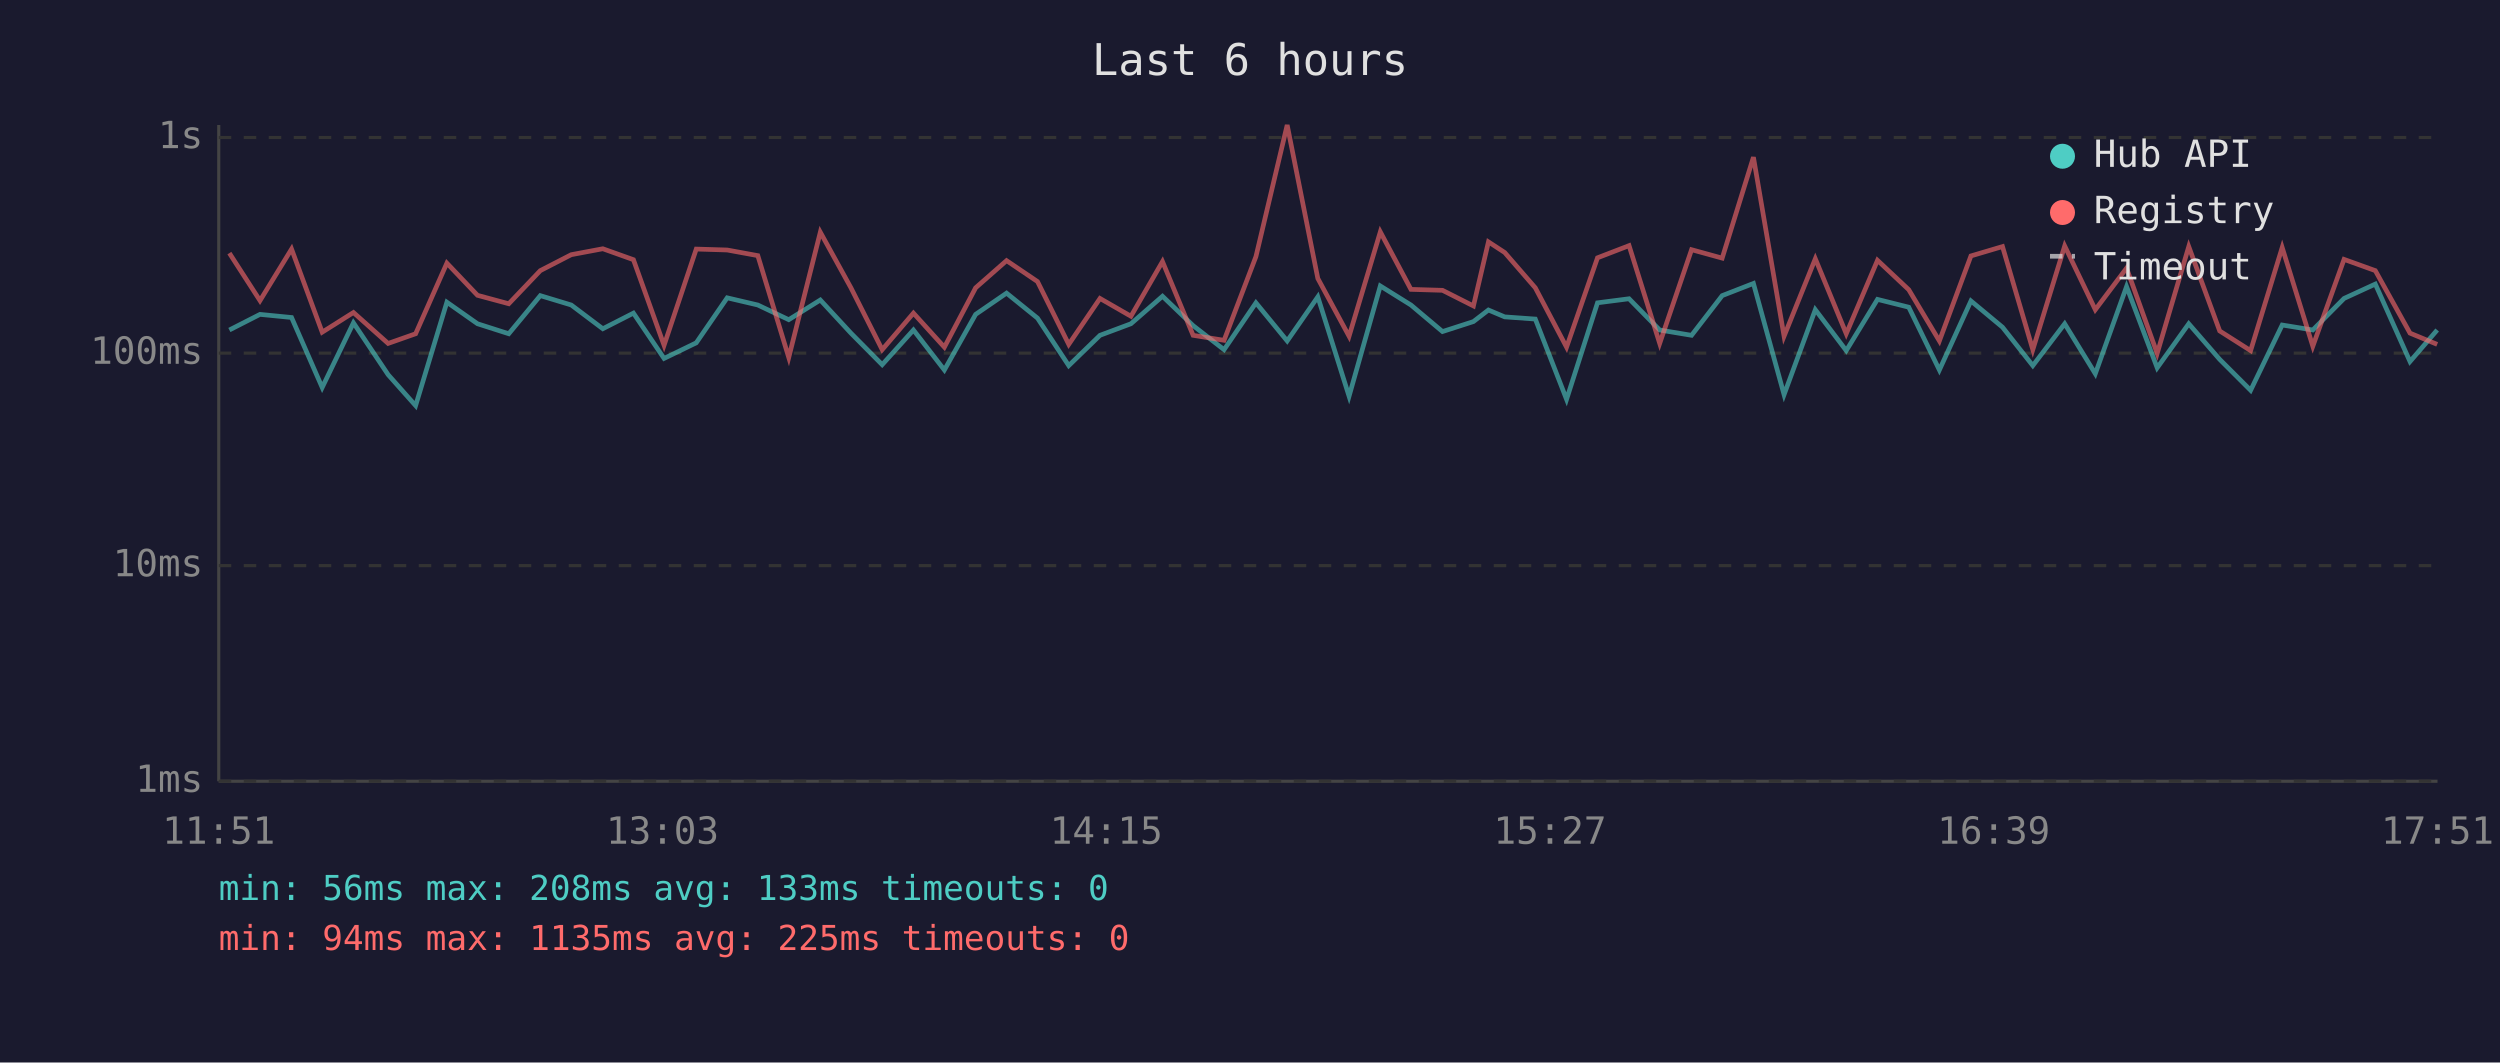
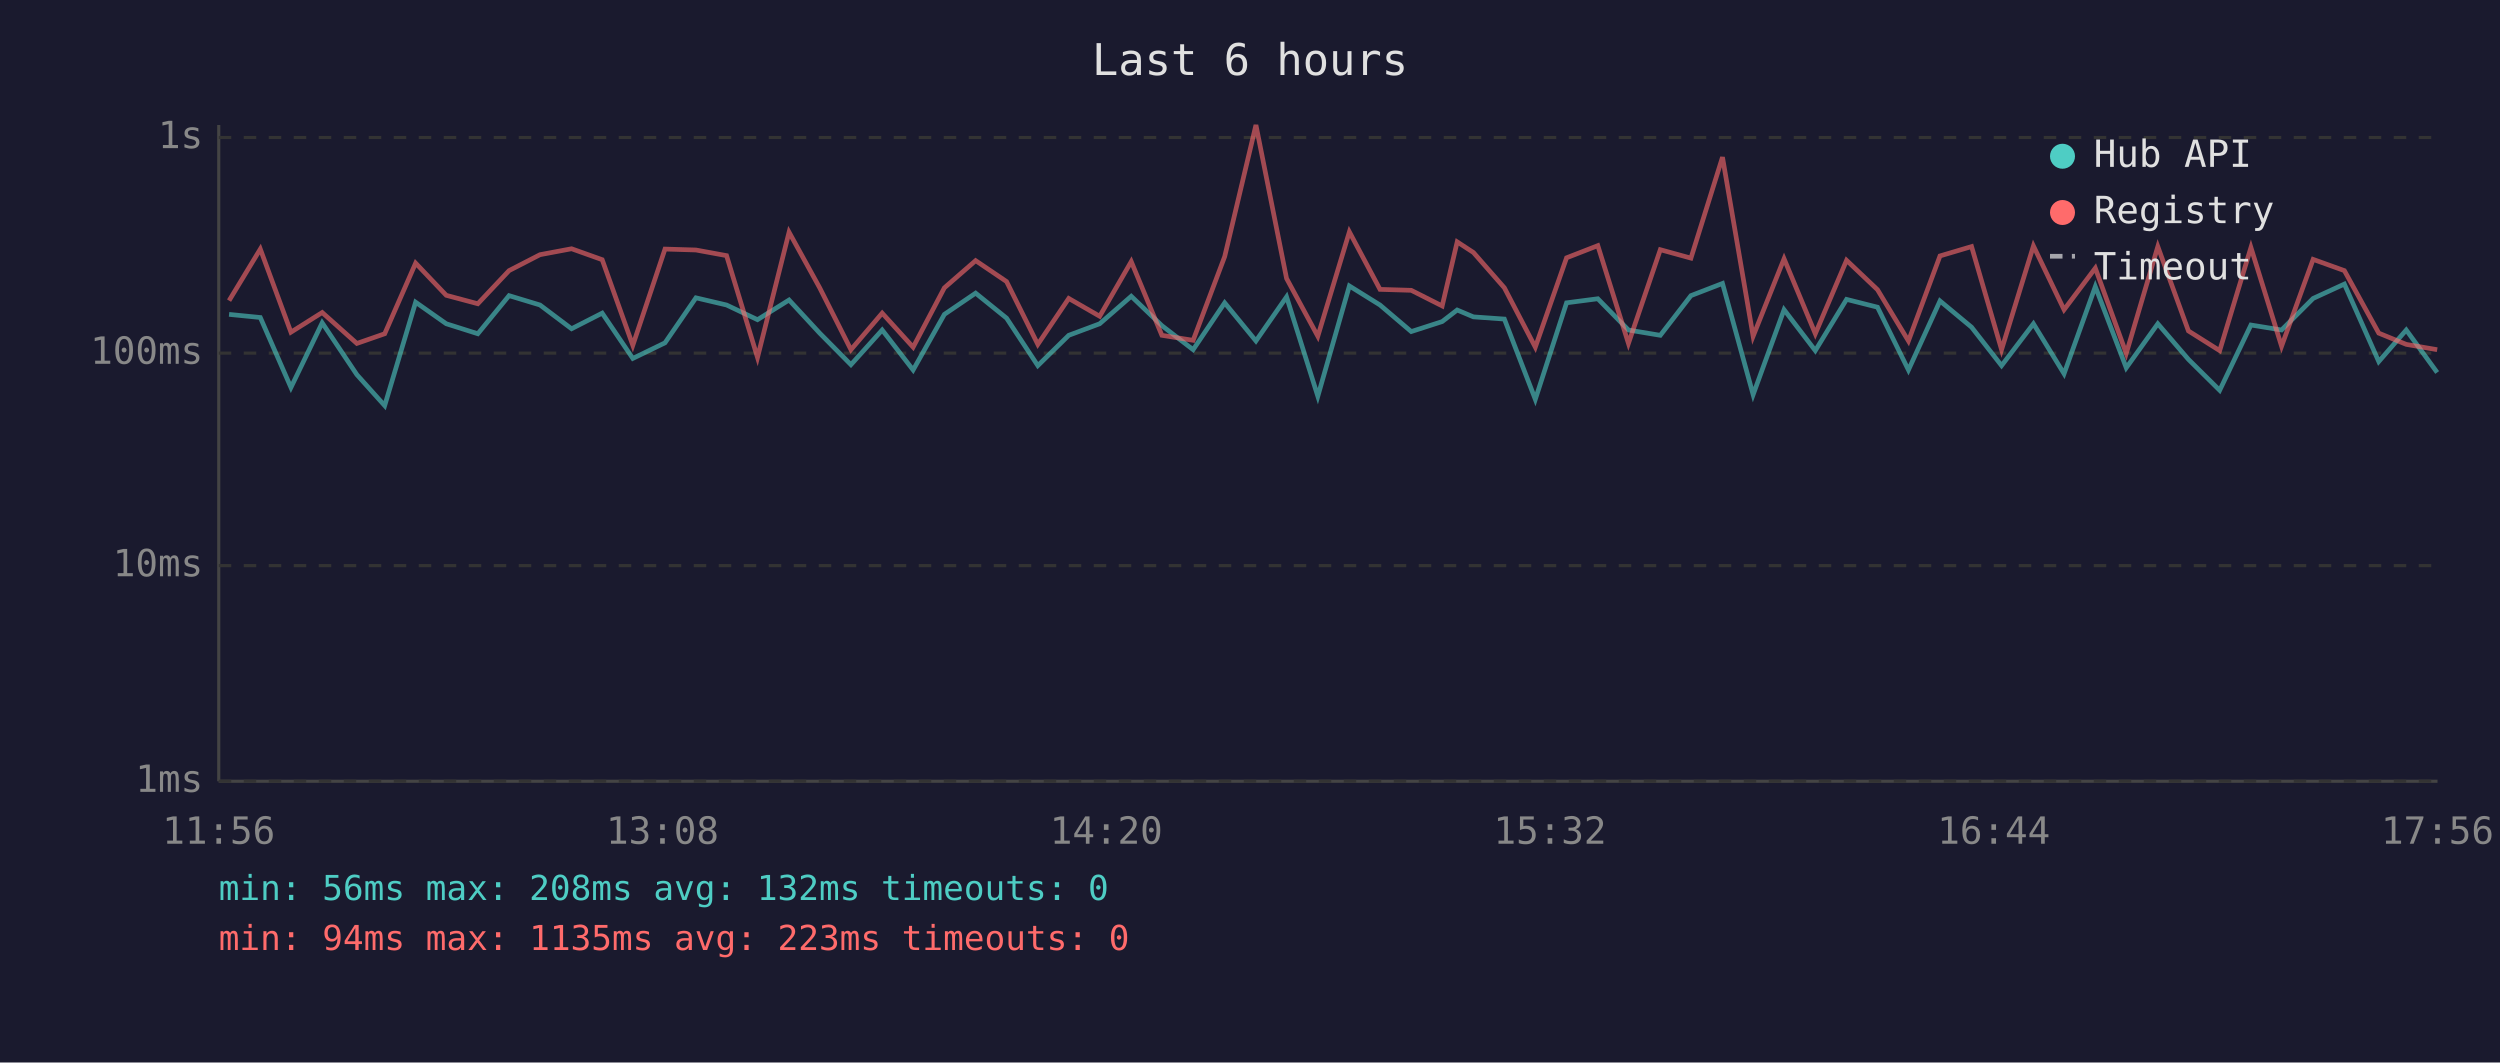
<svg xmlns="http://www.w3.org/2000/svg" viewBox="0 0 800 340" font-family="monospace" font-size="12">
  <rect width="800" height="340" fill="#1a1a2e" />
  <text x="400" y="24" fill="#e0e0e0" font-size="14" text-anchor="middle">Last 6 hours</text>
  <line x1="70" y1="40" x2="70" y2="250" stroke="#444" stroke-width="1" />
  <line x1="70" y1="250" x2="780" y2="250" stroke="#444" stroke-width="1" />
  <line x1="70" y1="250" x2="780" y2="250" stroke="#333" stroke-width="1" stroke-dasharray="4" />
  <text x="65" y="250" fill="#888" text-anchor="end" dominant-baseline="middle">1ms</text>
  <line x1="70" y1="181" x2="780" y2="181" stroke="#333" stroke-width="1" stroke-dasharray="4" />
  <text x="65" y="181" fill="#888" text-anchor="end" dominant-baseline="middle">10ms</text>
  <line x1="70" y1="113" x2="780" y2="113" stroke="#333" stroke-width="1" stroke-dasharray="4" />
  <text x="65" y="113" fill="#888" text-anchor="end" dominant-baseline="middle">100ms</text>
  <line x1="70" y1="44" x2="780" y2="44" stroke="#333" stroke-width="1" stroke-dasharray="4" />
  <text x="65" y="44" fill="#888" text-anchor="end" dominant-baseline="middle">1s</text>
-   <text x="70" y="270" fill="#888" text-anchor="middle">11:51</text>
-   <text x="212" y="270" fill="#888" text-anchor="middle">13:03</text>
-   <text x="354" y="270" fill="#888" text-anchor="middle">14:15</text>
-   <text x="496" y="270" fill="#888" text-anchor="middle">15:27</text>
-   <text x="638" y="270" fill="#888" text-anchor="middle">16:39</text>
-   <text x="780" y="270" fill="#888" text-anchor="middle">17:51</text>
-   <polyline points="73.4,105.6 83.2,100.6 93.3,101.6 103.1,124.0 113.1,103.3 124.2,119.9 133.0,129.8 143.0,96.7 152.8,103.6 162.8,106.8 172.9,94.6 182.8,97.6 192.9,105.2 202.7,100.2 212.5,114.7 222.8,109.7 232.7,95.3 242.5,97.6 252.4,102.3 262.5,96.0 272.3,106.6 282.3,116.7 292.3,105.6 302.2,118.4 312.2,100.6 322.1,93.8 332.0,101.8 342.0,117.0 352.0,107.3 361.9,103.6 372.0,94.8 381.8,104.2 391.7,111.9 401.9,96.9 411.9,109.1 421.7,95.0 431.7,126.8 441.7,91.5 451.5,97.6 461.6,106.1 471.5,102.9 476.3,99.2 481.5,101.4 491.3,102.1 501.3,127.8 511.2,96.9 521.3,95.6 531.1,105.6 541.3,107.3 551.1,94.6 561.1,90.7 570.9,126.3 580.9,99.1 590.8,112.2 600.8,95.8 610.8,98.3 620.6,118.4 630.7,96.3 640.8,104.7 650.5,117.0 660.7,103.6 670.5,119.6 680.5,91.7 690.3,117.7 700.4,103.6 710.3,115.0 720.2,124.9 730.3,104.0 740.1,105.6 750.1,95.5 760.1,90.9 771.2,115.7 779.9,105.6" fill="none" stroke="#4ecdc4" stroke-width="1.5" opacity="0.6" />
-   <polyline points="73.4,81.0 83.2,96.2 93.3,79.7 103.1,106.3 113.1,100.0 124.2,109.9 133.0,106.8 143.0,84.2 152.8,94.5 162.8,97.2 172.9,86.6 182.8,81.5 192.9,79.6 202.7,83.1 212.5,110.5 222.8,79.7 232.7,80.0 242.5,81.8 252.4,114.4 262.5,74.3 272.3,92.1 282.3,111.9 292.3,100.2 302.2,111.1 312.2,92.1 322.1,83.4 332.0,90.1 342.0,110.2 352.0,95.5 361.9,101.2 372.0,83.7 381.8,107.3 391.7,108.9 401.9,82.1 411.9,40.0 421.7,89.1 431.7,107.6 441.7,74.2 451.5,92.6 461.6,92.9 471.5,97.9 476.3,77.4 481.5,80.8 491.3,92.1 501.3,111.1 511.2,82.5 521.3,78.6 531.1,109.9 541.3,79.9 551.1,82.6 561.1,50.3 570.9,107.6 580.9,82.8 590.8,106.8 600.8,83.3 610.8,92.7 620.6,109.1 630.7,81.9 640.8,78.9 650.5,111.9 660.7,78.7 670.5,99.1 680.5,85.8 690.3,113.1 700.4,78.9 710.3,105.9 720.2,112.2 730.3,79.2 740.1,110.8 750.1,83.0 760.1,86.6 771.2,106.6 779.9,110.2" fill="none" stroke="#ff6b6b" stroke-width="1.5" opacity="0.6" />
+   <text x="70" y="270" fill="#888" text-anchor="middle">11:56</text>
+   <text x="212" y="270" fill="#888" text-anchor="middle">13:08</text>
+   <text x="354" y="270" fill="#888" text-anchor="middle">14:20</text>
+   <text x="496" y="270" fill="#888" text-anchor="middle">15:32</text>
+   <text x="638" y="270" fill="#888" text-anchor="middle">16:44</text>
+   <text x="780" y="270" fill="#888" text-anchor="middle">17:56</text>
+   <polyline points="73.3,100.6 83.3,101.6 93.1,124.0 103.1,103.3 114.2,119.9 123.1,129.8 133.0,96.7 142.8,103.6 152.9,106.8 162.9,94.6 172.8,97.6 182.9,105.2 192.7,100.2 202.5,114.7 212.8,109.7 222.7,95.3 232.5,97.6 242.4,102.3 252.5,96.0 262.3,106.6 272.3,116.7 282.3,105.6 292.2,118.4 302.2,100.6 312.2,93.8 322.1,101.8 332.1,117.0 342.0,107.3 351.9,103.6 362.0,94.8 371.8,104.2 381.8,111.9 391.9,96.9 401.9,109.1 411.7,95.0 421.7,126.8 431.8,91.5 441.6,97.6 451.6,106.1 461.5,102.9 466.3,99.2 471.5,101.4 481.4,102.1 491.3,127.8 501.3,96.9 511.3,95.6 521.1,105.6 531.3,107.3 541.1,94.6 551.2,90.7 561.0,126.3 570.9,99.1 580.9,112.2 590.9,95.8 600.8,98.3 610.7,118.4 620.8,96.3 630.9,104.7 640.5,117.0 650.7,103.6 660.5,119.6 670.5,91.7 680.4,117.7 690.5,103.6 700.3,115.0 710.3,124.9 720.3,104.0 730.1,105.6 740.2,95.5 750.2,90.9 761.2,115.7 770.0,105.6 779.9,119.2" fill="none" stroke="#4ecdc4" stroke-width="1.5" opacity="0.6" />
+   <polyline points="73.3,96.2 83.3,79.7 93.1,106.3 103.1,100.0 114.2,109.9 123.1,106.8 133.0,84.2 142.8,94.5 152.9,97.2 162.9,86.6 172.8,81.5 182.9,79.6 192.7,83.1 202.5,110.5 212.8,79.7 222.7,80.0 232.5,81.8 242.4,114.4 252.5,74.3 262.3,92.1 272.3,111.9 282.3,100.2 292.2,111.1 302.2,92.1 312.2,83.4 322.1,90.1 332.1,110.2 342.0,95.5 351.9,101.2 362.0,83.7 371.8,107.3 381.8,108.9 391.9,82.1 401.9,40.0 411.7,89.1 421.7,107.6 431.8,74.2 441.6,92.6 451.6,92.9 461.5,97.9 466.3,77.4 471.5,80.8 481.4,92.1 491.3,111.1 501.3,82.5 511.3,78.6 521.1,109.9 531.3,79.9 541.1,82.6 551.2,50.3 561.0,107.6 570.9,82.8 580.9,106.8 590.9,83.3 600.8,92.7 610.7,109.1 620.8,81.9 630.9,78.9 640.5,111.9 650.7,78.7 660.5,99.1 670.5,85.8 680.4,113.1 690.5,78.9 700.3,105.9 710.3,112.2 720.3,79.2 730.1,110.8 740.2,83.0 750.2,86.6 761.2,106.6 770.0,110.2 779.9,111.9" fill="none" stroke="#ff6b6b" stroke-width="1.5" opacity="0.6" />
  <circle cx="660" cy="50" r="4" fill="#4ecdc4" />
  <text x="670" y="50" fill="#e0e0e0" dominant-baseline="middle">Hub API</text>
  <circle cx="660" cy="68" r="4" fill="#ff6b6b" />
  <text x="670" y="68" fill="#e0e0e0" dominant-baseline="middle">Registry</text>
  <line x1="656" y1="82" x2="664" y2="82" stroke="#e0e0e0" stroke-width="1.5" stroke-dasharray="4,3" opacity="0.7" />
  <text x="670" y="86" fill="#e0e0e0" dominant-baseline="middle">Timeout</text>
-   <text x="70" y="288" fill="#4ecdc4" font-size="11">min: 56ms  max: 208ms  avg: 133ms  timeouts: 0</text>
-   <text x="70" y="304" fill="#ff6b6b" font-size="11">min: 94ms  max: 1135ms  avg: 225ms  timeouts: 0</text>
+   <text x="70" y="288" fill="#4ecdc4" font-size="11">min: 56ms  max: 208ms  avg: 132ms  timeouts: 0</text>
+   <text x="70" y="304" fill="#ff6b6b" font-size="11">min: 94ms  max: 1135ms  avg: 223ms  timeouts: 0</text>
</svg>
